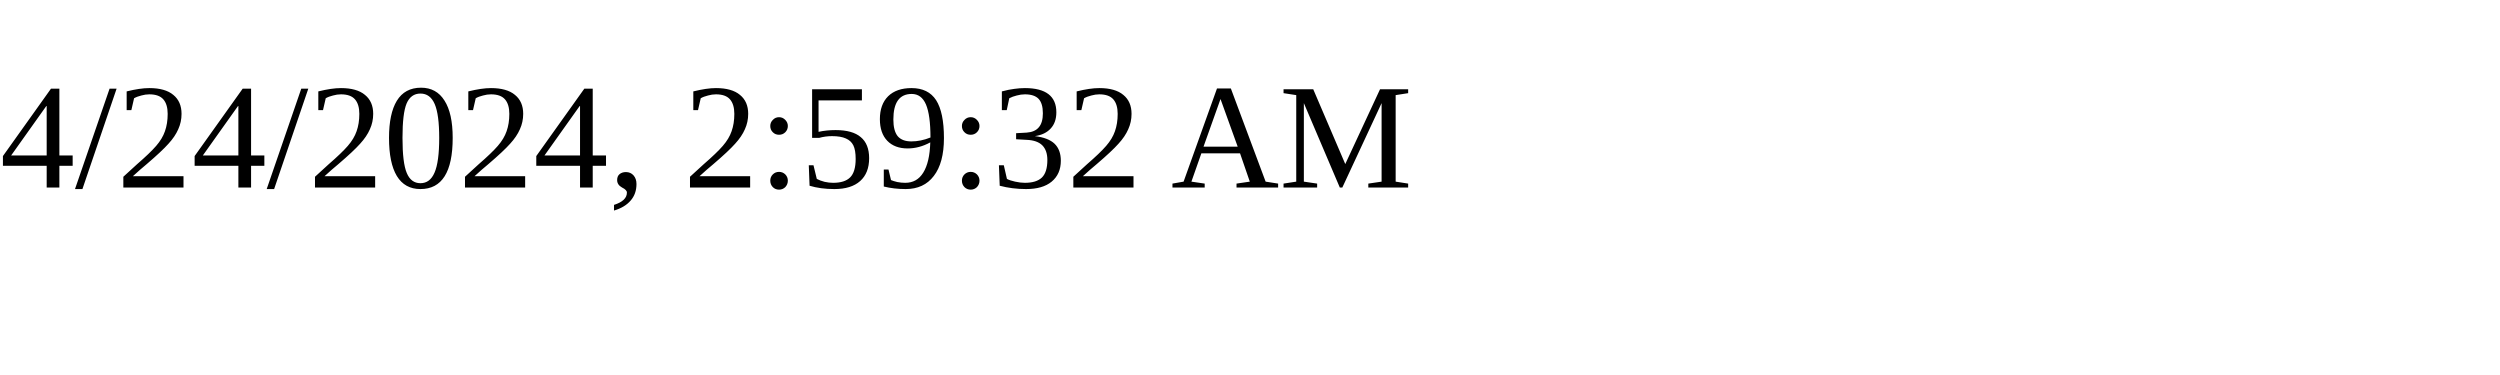
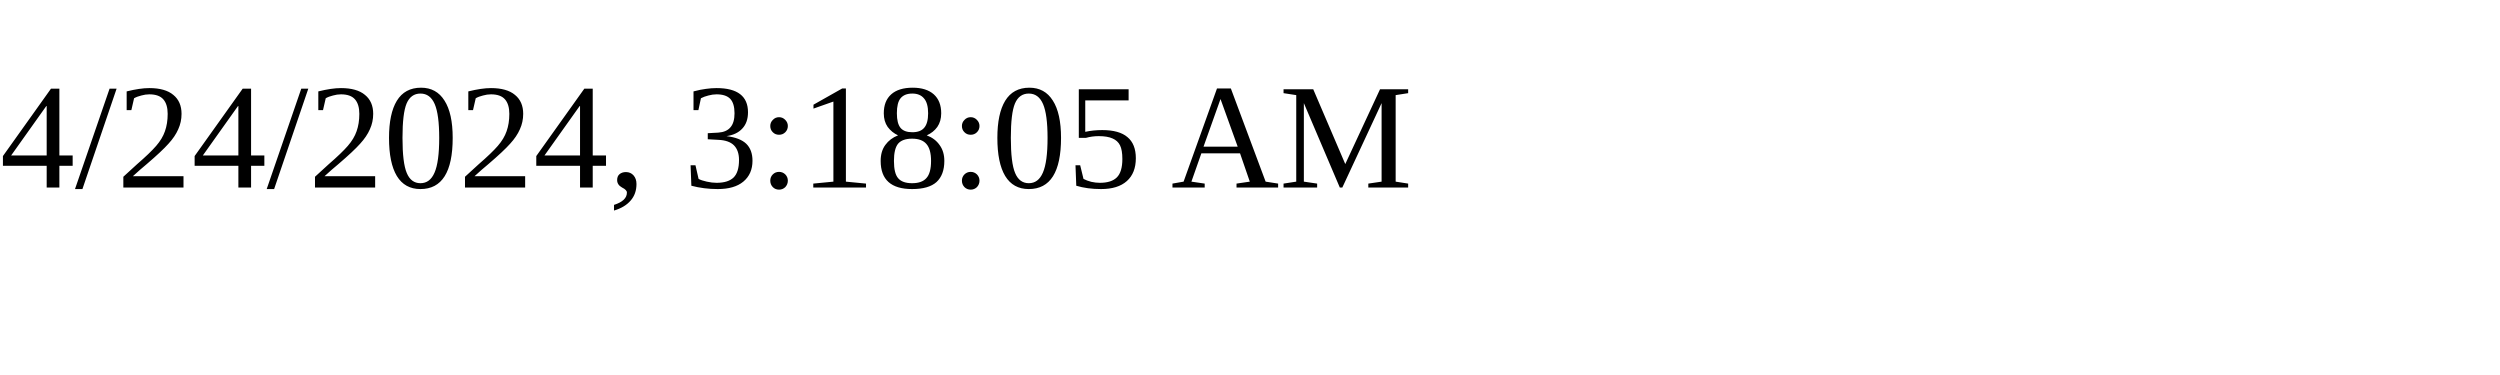
<svg xmlns="http://www.w3.org/2000/svg" height="30" width="200">
-   <text x="0" y="15">4/24/2024, 2:59:32 AM</text>
+   <text x="0" y="15">4/24/2024, 3:18:05 AM</text>
</svg>
